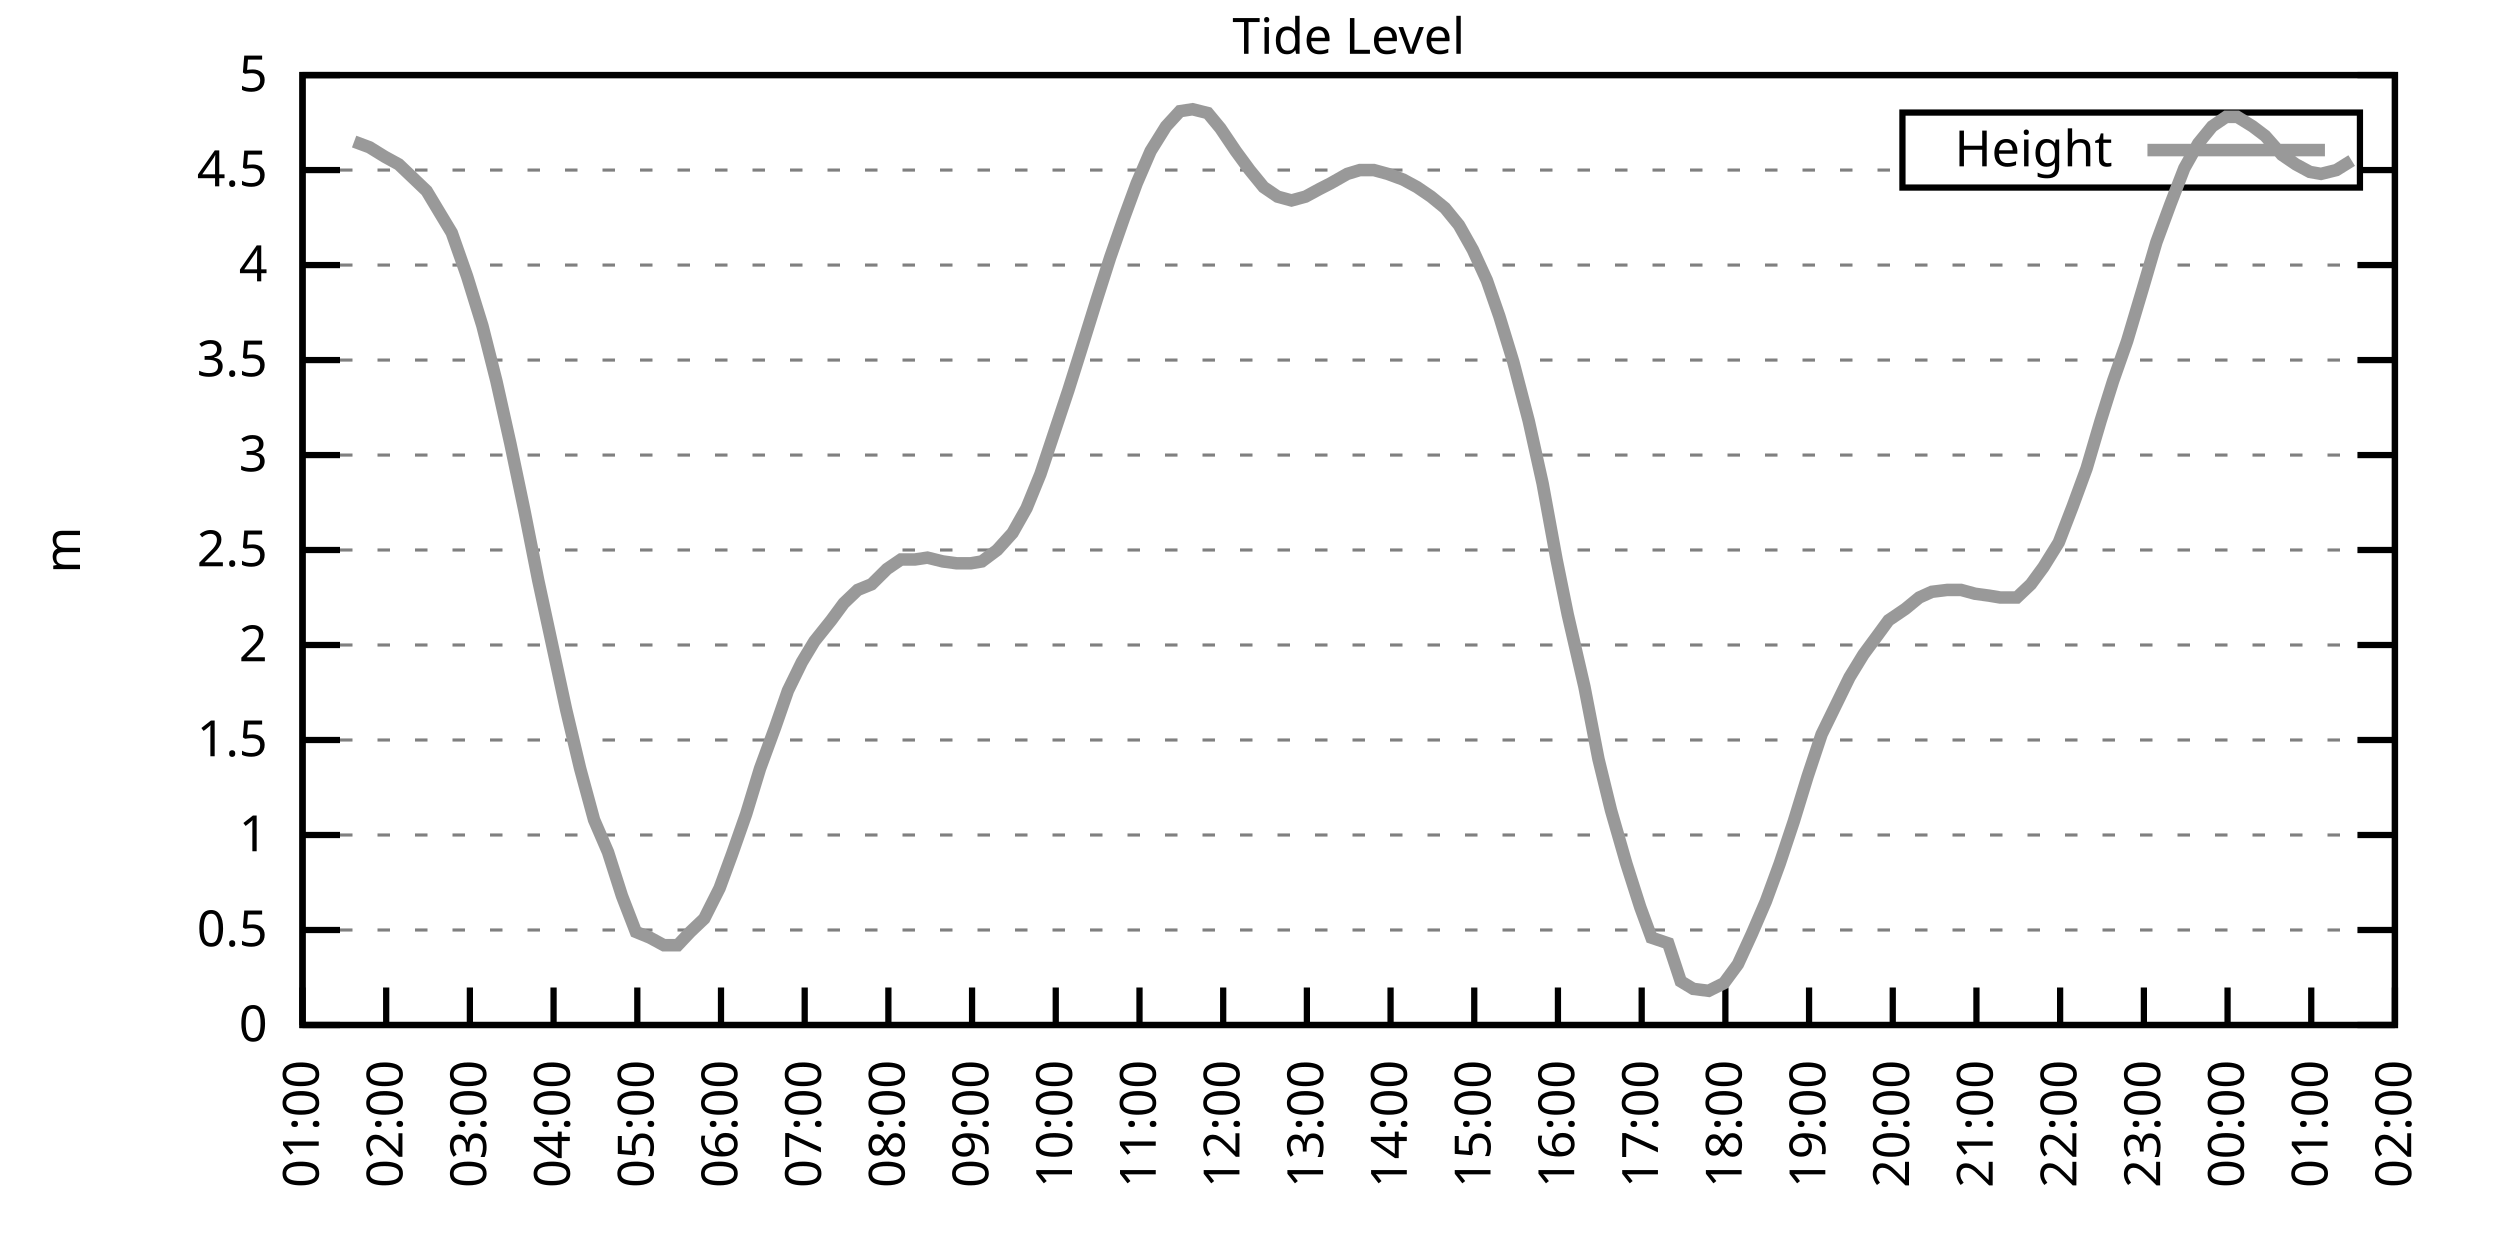
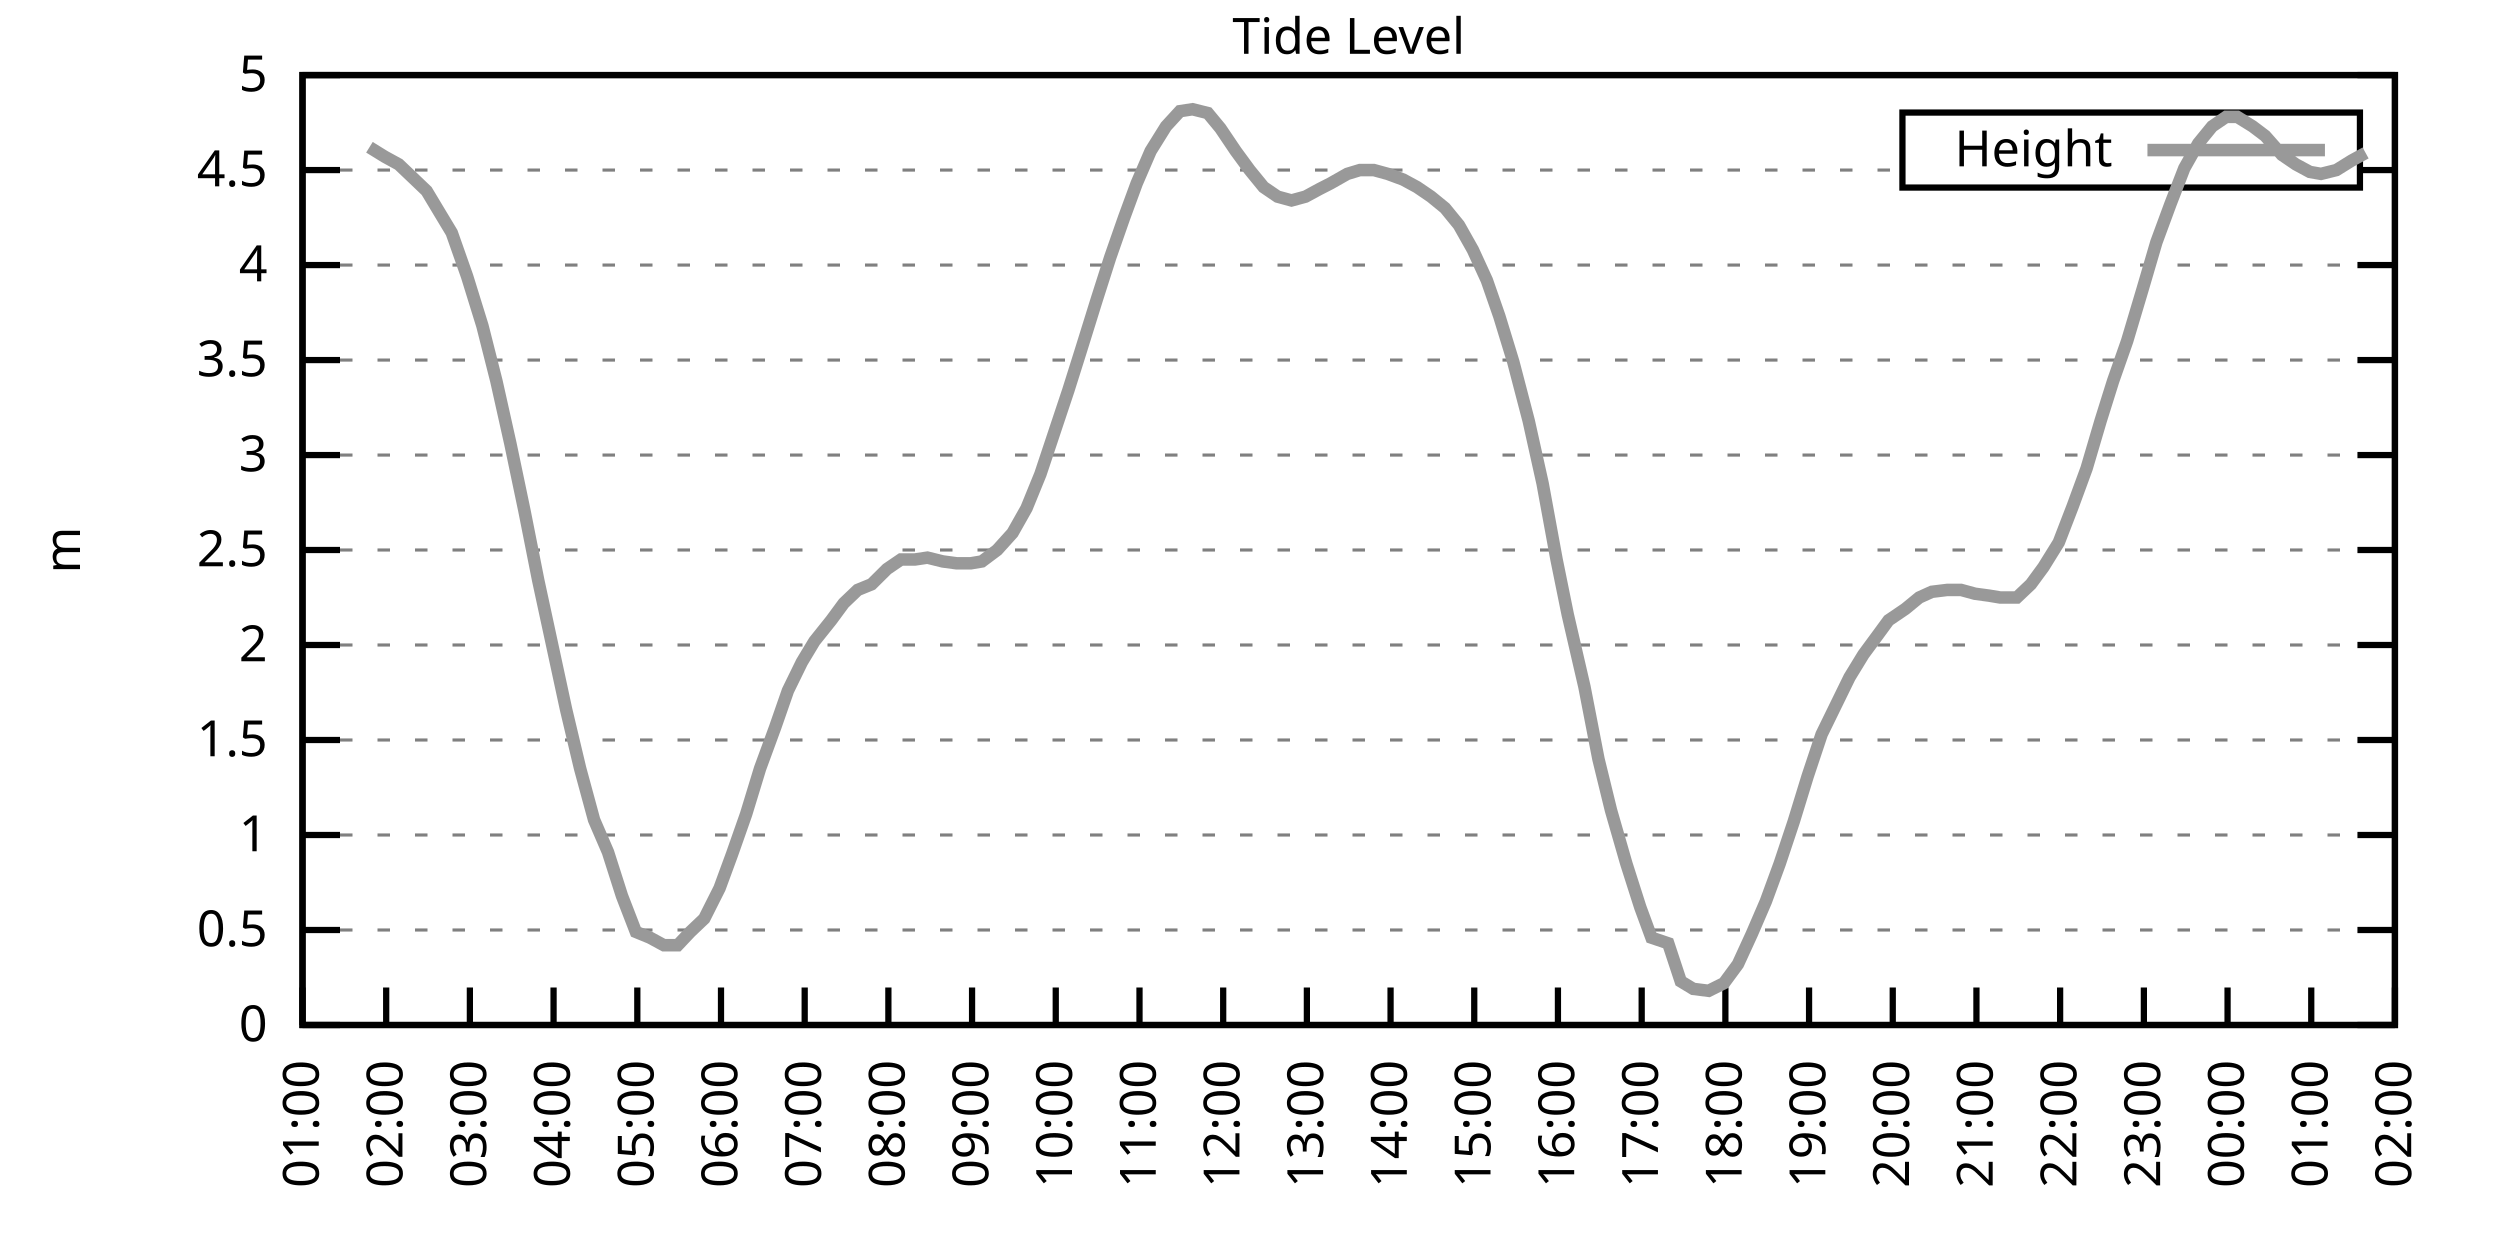
<svg xmlns="http://www.w3.org/2000/svg" xmlns:xlink="http://www.w3.org/1999/xlink" width="400" height="200" viewBox="0 0 400 200">
  <g id="gnuplot_canvas">
    <rect x="0" y="0" width="400" height="200" fill="none" />
    <defs>
      <circle id="gpDot" r="0.5" stroke-width="0.5" stroke="currentColor" />
      <path id="gpPt0" stroke-width="0.333" stroke="currentColor" d="M-1,0 h2 M0,-1 v2" />
      <path id="gpPt1" stroke-width="0.333" stroke="currentColor" d="M-1,-1 L1,1 M1,-1 L-1,1" />
      <path id="gpPt2" stroke-width="0.333" stroke="currentColor" d="M-1,0 L1,0 M0,-1 L0,1 M-1,-1 L1,1 M-1,1 L1,-1" />
      <rect id="gpPt3" stroke-width="0.333" stroke="currentColor" x="-1" y="-1" width="2" height="2" />
      <rect id="gpPt4" stroke-width="0.333" stroke="currentColor" fill="currentColor" x="-1" y="-1" width="2" height="2" />
      <circle id="gpPt5" stroke-width="0.333" stroke="currentColor" cx="0" cy="0" r="1" />
      <use xlink:href="#gpPt5" id="gpPt6" fill="currentColor" stroke="none" />
      <path id="gpPt7" stroke-width="0.333" stroke="currentColor" d="M0,-1.33 L-1.33,0.67 L1.33,0.67 z" />
      <use xlink:href="#gpPt7" id="gpPt8" fill="currentColor" stroke="none" />
      <use xlink:href="#gpPt7" id="gpPt9" stroke="currentColor" transform="rotate(180)" />
      <use xlink:href="#gpPt9" id="gpPt10" fill="currentColor" stroke="none" />
      <use xlink:href="#gpPt3" id="gpPt11" stroke="currentColor" transform="rotate(45)" />
      <use xlink:href="#gpPt11" id="gpPt12" fill="currentColor" stroke="none" />
      <path id="gpPt13" stroke-width="0.333" stroke="currentColor" d="M0,1.330 L1.265,0.411 L0.782,-1.067 L-0.782,-1.076 L-1.265,0.411 z" />
      <use xlink:href="#gpPt13" id="gpPt14" fill="currentColor" stroke="none" />
      <filter id="textbox" filterUnits="objectBoundingBox" x="0" y="0" height="1" width="1">
        <feFlood flood-color="white" flood-opacity="1" result="bgnd" />
        <feComposite in="SourceGraphic" in2="bgnd" operator="atop" />
      </filter>
      <filter id="greybox" filterUnits="objectBoundingBox" x="0" y="0" height="1" width="1">
        <feFlood flood-color="lightgrey" flood-opacity="1" result="grey" />
        <feComposite in="SourceGraphic" in2="grey" operator="atop" />
      </filter>
    </defs>
    <g fill="none" color="white" stroke="currentColor" stroke-width="1.00" stroke-linecap="butt" stroke-linejoin="miter">
</g>
    <g fill="none" color="black" stroke="currentColor" stroke-width="1.00" stroke-linecap="butt" stroke-linejoin="miter">
      <g stroke="none" shape-rendering="crispEdges">
        <polygon fill="rgb(255, 255, 255)" points="48.40,164.00 383.18,164.00 383.18,12.02 48.40,12.02 " />
      </g>
    </g>
    <g fill="none" color="black" stroke="currentColor" stroke-width="1.00" stroke-linecap="butt" stroke-linejoin="miter">
</g>
    <g fill="none" color="black" stroke="black" stroke-width="0.50" stroke-linecap="butt" stroke-linejoin="miter">
</g>
    <g fill="none" color="gray" stroke="currentColor" stroke-width="0.50" stroke-linecap="butt" stroke-linejoin="miter">
      <path stroke="gray" stroke-dasharray="2,4" class="gridline" d="M48.40,164.00 L383.19,164.00  " />
    </g>
    <g fill="none" color="gray" stroke="gray" stroke-width="1.00" stroke-linecap="butt" stroke-linejoin="miter">
</g>
    <g fill="none" color="black" stroke="currentColor" stroke-width="1.00" stroke-linecap="butt" stroke-linejoin="miter">
      <path stroke="black" d="M48.40,164.00 L54.40,164.00 M383.19,164.00 L377.19,164.00  " />
      <g transform="translate(42.80,166.60)" stroke="none" fill="black" font-family="Sans" font-size="8.00" text-anchor="end">
        <text>
          <tspan font-family="Sans"> 0</tspan>
        </text>
      </g>
    </g>
    <g fill="none" color="black" stroke="currentColor" stroke-width="1.00" stroke-linecap="butt" stroke-linejoin="miter">
</g>
    <g fill="none" color="black" stroke="black" stroke-width="0.50" stroke-linecap="butt" stroke-linejoin="miter">
</g>
    <g fill="none" color="gray" stroke="currentColor" stroke-width="0.50" stroke-linecap="butt" stroke-linejoin="miter">
      <path stroke="gray" stroke-dasharray="2,4" class="gridline" d="M48.40,148.80 L383.19,148.80  " />
    </g>
    <g fill="none" color="gray" stroke="gray" stroke-width="1.00" stroke-linecap="butt" stroke-linejoin="miter">
</g>
    <g fill="none" color="black" stroke="currentColor" stroke-width="1.00" stroke-linecap="butt" stroke-linejoin="miter">
      <path stroke="black" d="M48.40,148.80 L54.40,148.80 M383.19,148.80 L377.19,148.80  " />
      <g transform="translate(42.80,151.40)" stroke="none" fill="black" font-family="Sans" font-size="8.00" text-anchor="end">
        <text>
          <tspan font-family="Sans"> 0.5</tspan>
        </text>
      </g>
    </g>
    <g fill="none" color="black" stroke="currentColor" stroke-width="1.00" stroke-linecap="butt" stroke-linejoin="miter">
</g>
    <g fill="none" color="black" stroke="black" stroke-width="0.50" stroke-linecap="butt" stroke-linejoin="miter">
</g>
    <g fill="none" color="gray" stroke="currentColor" stroke-width="0.50" stroke-linecap="butt" stroke-linejoin="miter">
      <path stroke="gray" stroke-dasharray="2,4" class="gridline" d="M48.40,133.60 L383.19,133.60  " />
    </g>
    <g fill="none" color="gray" stroke="gray" stroke-width="1.00" stroke-linecap="butt" stroke-linejoin="miter">
</g>
    <g fill="none" color="black" stroke="currentColor" stroke-width="1.00" stroke-linecap="butt" stroke-linejoin="miter">
      <path stroke="black" d="M48.40,133.60 L54.40,133.60 M383.19,133.60 L377.19,133.60  " />
      <g transform="translate(42.80,136.20)" stroke="none" fill="black" font-family="Sans" font-size="8.00" text-anchor="end">
        <text>
          <tspan font-family="Sans"> 1</tspan>
        </text>
      </g>
    </g>
    <g fill="none" color="black" stroke="currentColor" stroke-width="1.00" stroke-linecap="butt" stroke-linejoin="miter">
</g>
    <g fill="none" color="black" stroke="black" stroke-width="0.50" stroke-linecap="butt" stroke-linejoin="miter">
</g>
    <g fill="none" color="gray" stroke="currentColor" stroke-width="0.50" stroke-linecap="butt" stroke-linejoin="miter">
      <path stroke="gray" stroke-dasharray="2,4" class="gridline" d="M48.40,118.40 L383.19,118.40  " />
    </g>
    <g fill="none" color="gray" stroke="gray" stroke-width="1.00" stroke-linecap="butt" stroke-linejoin="miter">
</g>
    <g fill="none" color="black" stroke="currentColor" stroke-width="1.00" stroke-linecap="butt" stroke-linejoin="miter">
      <path stroke="black" d="M48.40,118.40 L54.40,118.40 M383.19,118.40 L377.19,118.40  " />
      <g transform="translate(42.80,121.00)" stroke="none" fill="black" font-family="Sans" font-size="8.00" text-anchor="end">
        <text>
          <tspan font-family="Sans"> 1.5</tspan>
        </text>
      </g>
    </g>
    <g fill="none" color="black" stroke="currentColor" stroke-width="1.00" stroke-linecap="butt" stroke-linejoin="miter">
</g>
    <g fill="none" color="black" stroke="black" stroke-width="0.50" stroke-linecap="butt" stroke-linejoin="miter">
</g>
    <g fill="none" color="gray" stroke="currentColor" stroke-width="0.50" stroke-linecap="butt" stroke-linejoin="miter">
      <path stroke="gray" stroke-dasharray="2,4" class="gridline" d="M48.40,103.20 L383.19,103.20  " />
    </g>
    <g fill="none" color="gray" stroke="gray" stroke-width="1.00" stroke-linecap="butt" stroke-linejoin="miter">
</g>
    <g fill="none" color="black" stroke="currentColor" stroke-width="1.00" stroke-linecap="butt" stroke-linejoin="miter">
      <path stroke="black" d="M48.40,103.20 L54.40,103.20 M383.19,103.20 L377.19,103.20  " />
      <g transform="translate(42.80,105.80)" stroke="none" fill="black" font-family="Sans" font-size="8.00" text-anchor="end">
        <text>
          <tspan font-family="Sans"> 2</tspan>
        </text>
      </g>
    </g>
    <g fill="none" color="black" stroke="currentColor" stroke-width="1.00" stroke-linecap="butt" stroke-linejoin="miter">
</g>
    <g fill="none" color="black" stroke="black" stroke-width="0.50" stroke-linecap="butt" stroke-linejoin="miter">
</g>
    <g fill="none" color="gray" stroke="currentColor" stroke-width="0.50" stroke-linecap="butt" stroke-linejoin="miter">
      <path stroke="gray" stroke-dasharray="2,4" class="gridline" d="M48.40,88.00 L383.19,88.00  " />
    </g>
    <g fill="none" color="gray" stroke="gray" stroke-width="1.00" stroke-linecap="butt" stroke-linejoin="miter">
</g>
    <g fill="none" color="black" stroke="currentColor" stroke-width="1.00" stroke-linecap="butt" stroke-linejoin="miter">
      <path stroke="black" d="M48.40,88.00 L54.40,88.00 M383.19,88.00 L377.19,88.00  " />
      <g transform="translate(42.80,90.60)" stroke="none" fill="black" font-family="Sans" font-size="8.00" text-anchor="end">
        <text>
          <tspan font-family="Sans"> 2.5</tspan>
        </text>
      </g>
    </g>
    <g fill="none" color="black" stroke="currentColor" stroke-width="1.00" stroke-linecap="butt" stroke-linejoin="miter">
</g>
    <g fill="none" color="black" stroke="black" stroke-width="0.50" stroke-linecap="butt" stroke-linejoin="miter">
</g>
    <g fill="none" color="gray" stroke="currentColor" stroke-width="0.50" stroke-linecap="butt" stroke-linejoin="miter">
      <path stroke="gray" stroke-dasharray="2,4" class="gridline" d="M48.40,72.81 L383.19,72.81  " />
    </g>
    <g fill="none" color="gray" stroke="gray" stroke-width="1.00" stroke-linecap="butt" stroke-linejoin="miter">
</g>
    <g fill="none" color="black" stroke="currentColor" stroke-width="1.00" stroke-linecap="butt" stroke-linejoin="miter">
      <path stroke="black" d="M48.40,72.81 L54.40,72.81 M383.19,72.81 L377.19,72.81  " />
      <g transform="translate(42.80,75.41)" stroke="none" fill="black" font-family="Sans" font-size="8.00" text-anchor="end">
        <text>
          <tspan font-family="Sans"> 3</tspan>
        </text>
      </g>
    </g>
    <g fill="none" color="black" stroke="currentColor" stroke-width="1.00" stroke-linecap="butt" stroke-linejoin="miter">
</g>
    <g fill="none" color="black" stroke="black" stroke-width="0.50" stroke-linecap="butt" stroke-linejoin="miter">
</g>
    <g fill="none" color="gray" stroke="currentColor" stroke-width="0.50" stroke-linecap="butt" stroke-linejoin="miter">
      <path stroke="gray" stroke-dasharray="2,4" class="gridline" d="M48.40,57.61 L383.19,57.61  " />
    </g>
    <g fill="none" color="gray" stroke="gray" stroke-width="1.00" stroke-linecap="butt" stroke-linejoin="miter">
</g>
    <g fill="none" color="black" stroke="currentColor" stroke-width="1.00" stroke-linecap="butt" stroke-linejoin="miter">
      <path stroke="black" d="M48.40,57.61 L54.40,57.61 M383.19,57.61 L377.19,57.61  " />
      <g transform="translate(42.80,60.21)" stroke="none" fill="black" font-family="Sans" font-size="8.00" text-anchor="end">
        <text>
          <tspan font-family="Sans"> 3.5</tspan>
        </text>
      </g>
    </g>
    <g fill="none" color="black" stroke="currentColor" stroke-width="1.00" stroke-linecap="butt" stroke-linejoin="miter">
</g>
    <g fill="none" color="black" stroke="black" stroke-width="0.50" stroke-linecap="butt" stroke-linejoin="miter">
</g>
    <g fill="none" color="gray" stroke="currentColor" stroke-width="0.50" stroke-linecap="butt" stroke-linejoin="miter">
      <path stroke="gray" stroke-dasharray="2,4" class="gridline" d="M48.40,42.41 L383.19,42.41  " />
    </g>
    <g fill="none" color="gray" stroke="gray" stroke-width="1.00" stroke-linecap="butt" stroke-linejoin="miter">
</g>
    <g fill="none" color="black" stroke="currentColor" stroke-width="1.00" stroke-linecap="butt" stroke-linejoin="miter">
      <path stroke="black" d="M48.40,42.41 L54.40,42.41 M383.19,42.41 L377.19,42.41  " />
      <g transform="translate(42.80,45.01)" stroke="none" fill="black" font-family="Sans" font-size="8.00" text-anchor="end">
        <text>
          <tspan font-family="Sans"> 4</tspan>
        </text>
      </g>
    </g>
    <g fill="none" color="black" stroke="currentColor" stroke-width="1.00" stroke-linecap="butt" stroke-linejoin="miter">
</g>
    <g fill="none" color="black" stroke="black" stroke-width="0.50" stroke-linecap="butt" stroke-linejoin="miter">
</g>
    <g fill="none" color="gray" stroke="currentColor" stroke-width="0.50" stroke-linecap="butt" stroke-linejoin="miter">
      <path stroke="gray" stroke-dasharray="2,4" class="gridline" d="M48.40,27.21 L304.39,27.21 M377.59,27.21 L383.19,27.21  " />
    </g>
    <g fill="none" color="gray" stroke="gray" stroke-width="1.00" stroke-linecap="butt" stroke-linejoin="miter">
</g>
    <g fill="none" color="black" stroke="currentColor" stroke-width="1.00" stroke-linecap="butt" stroke-linejoin="miter">
      <path stroke="black" d="M48.40,27.21 L54.40,27.21 M383.19,27.21 L377.19,27.21  " />
      <g transform="translate(42.80,29.81)" stroke="none" fill="black" font-family="Sans" font-size="8.00" text-anchor="end">
        <text>
          <tspan font-family="Sans"> 4.5</tspan>
        </text>
      </g>
    </g>
    <g fill="none" color="black" stroke="currentColor" stroke-width="1.00" stroke-linecap="butt" stroke-linejoin="miter">
</g>
    <g fill="none" color="black" stroke="black" stroke-width="0.50" stroke-linecap="butt" stroke-linejoin="miter">
</g>
    <g fill="none" color="gray" stroke="currentColor" stroke-width="0.50" stroke-linecap="butt" stroke-linejoin="miter">
      <path stroke="gray" stroke-dasharray="2,4" class="gridline" d="M48.40,12.01 L383.19,12.01  " />
    </g>
    <g fill="none" color="gray" stroke="gray" stroke-width="1.00" stroke-linecap="butt" stroke-linejoin="miter">
</g>
    <g fill="none" color="black" stroke="currentColor" stroke-width="1.00" stroke-linecap="butt" stroke-linejoin="miter">
      <path stroke="black" d="M48.40,12.01 L54.40,12.01 M383.19,12.01 L377.19,12.01  " />
      <g transform="translate(42.80,14.61)" stroke="none" fill="black" font-family="Sans" font-size="8.00" text-anchor="end">
        <text>
          <tspan font-family="Sans"> 5</tspan>
        </text>
      </g>
    </g>
    <g fill="none" color="black" stroke="currentColor" stroke-width="1.00" stroke-linecap="butt" stroke-linejoin="miter">
      <path stroke="black" d="M48.40,164.00 L48.40,158.00  " />
      <g transform="translate(51.00,169.60) rotate(270.00)" stroke="none" fill="black" font-family="Sans" font-size="8.00" text-anchor="end">
        <text>
          <tspan font-family="Sans">01:00</tspan>
        </text>
      </g>
    </g>
    <g fill="none" color="black" stroke="currentColor" stroke-width="1.00" stroke-linecap="butt" stroke-linejoin="miter">
      <path stroke="black" d="M61.79,164.00 L61.79,158.00  " />
      <g transform="translate(64.39,169.60) rotate(270.00)" stroke="none" fill="black" font-family="Sans" font-size="8.00" text-anchor="end">
        <text>
          <tspan font-family="Sans">02:00</tspan>
        </text>
      </g>
    </g>
    <g fill="none" color="black" stroke="currentColor" stroke-width="1.00" stroke-linecap="butt" stroke-linejoin="miter">
      <path stroke="black" d="M75.18,164.00 L75.18,158.00  " />
      <g transform="translate(77.78,169.60) rotate(270.00)" stroke="none" fill="black" font-family="Sans" font-size="8.00" text-anchor="end">
        <text>
          <tspan font-family="Sans">03:00</tspan>
        </text>
      </g>
    </g>
    <g fill="none" color="black" stroke="currentColor" stroke-width="1.00" stroke-linecap="butt" stroke-linejoin="miter">
      <path stroke="black" d="M88.57,164.00 L88.57,158.00  " />
      <g transform="translate(91.17,169.60) rotate(270.00)" stroke="none" fill="black" font-family="Sans" font-size="8.00" text-anchor="end">
        <text>
          <tspan font-family="Sans">04:00</tspan>
        </text>
      </g>
    </g>
    <g fill="none" color="black" stroke="currentColor" stroke-width="1.00" stroke-linecap="butt" stroke-linejoin="miter">
      <path stroke="black" d="M101.97,164.00 L101.97,158.00  " />
      <g transform="translate(104.57,169.60) rotate(270.00)" stroke="none" fill="black" font-family="Sans" font-size="8.00" text-anchor="end">
        <text>
          <tspan font-family="Sans">05:00</tspan>
        </text>
      </g>
    </g>
    <g fill="none" color="black" stroke="currentColor" stroke-width="1.00" stroke-linecap="butt" stroke-linejoin="miter">
      <path stroke="black" d="M115.36,164.00 L115.36,158.00  " />
      <g transform="translate(117.96,169.60) rotate(270.00)" stroke="none" fill="black" font-family="Sans" font-size="8.00" text-anchor="end">
        <text>
          <tspan font-family="Sans">06:00</tspan>
        </text>
      </g>
    </g>
    <g fill="none" color="black" stroke="currentColor" stroke-width="1.00" stroke-linecap="butt" stroke-linejoin="miter">
      <path stroke="black" d="M128.75,164.00 L128.75,158.00  " />
      <g transform="translate(131.35,169.60) rotate(270.00)" stroke="none" fill="black" font-family="Sans" font-size="8.00" text-anchor="end">
        <text>
          <tspan font-family="Sans">07:00</tspan>
        </text>
      </g>
    </g>
    <g fill="none" color="black" stroke="currentColor" stroke-width="1.00" stroke-linecap="butt" stroke-linejoin="miter">
      <path stroke="black" d="M142.14,164.00 L142.14,158.00  " />
      <g transform="translate(144.74,169.60) rotate(270.00)" stroke="none" fill="black" font-family="Sans" font-size="8.00" text-anchor="end">
        <text>
          <tspan font-family="Sans">08:00</tspan>
        </text>
      </g>
    </g>
    <g fill="none" color="black" stroke="currentColor" stroke-width="1.00" stroke-linecap="butt" stroke-linejoin="miter">
      <path stroke="black" d="M155.53,164.00 L155.53,158.00  " />
      <g transform="translate(158.13,169.60) rotate(270.00)" stroke="none" fill="black" font-family="Sans" font-size="8.00" text-anchor="end">
        <text>
          <tspan font-family="Sans">09:00</tspan>
        </text>
      </g>
    </g>
    <g fill="none" color="black" stroke="currentColor" stroke-width="1.00" stroke-linecap="butt" stroke-linejoin="miter">
      <path stroke="black" d="M168.92,164.00 L168.92,158.00  " />
      <g transform="translate(171.52,169.60) rotate(270.00)" stroke="none" fill="black" font-family="Sans" font-size="8.00" text-anchor="end">
        <text>
          <tspan font-family="Sans">10:00</tspan>
        </text>
      </g>
    </g>
    <g fill="none" color="black" stroke="currentColor" stroke-width="1.00" stroke-linecap="butt" stroke-linejoin="miter">
      <path stroke="black" d="M182.32,164.00 L182.32,158.00  " />
      <g transform="translate(184.92,169.60) rotate(270.00)" stroke="none" fill="black" font-family="Sans" font-size="8.00" text-anchor="end">
        <text>
          <tspan font-family="Sans">11:00</tspan>
        </text>
      </g>
    </g>
    <g fill="none" color="black" stroke="currentColor" stroke-width="1.00" stroke-linecap="butt" stroke-linejoin="miter">
      <path stroke="black" d="M195.71,164.00 L195.71,158.00  " />
      <g transform="translate(198.31,169.60) rotate(270.00)" stroke="none" fill="black" font-family="Sans" font-size="8.00" text-anchor="end">
        <text>
          <tspan font-family="Sans">12:00</tspan>
        </text>
      </g>
    </g>
    <g fill="none" color="black" stroke="currentColor" stroke-width="1.00" stroke-linecap="butt" stroke-linejoin="miter">
      <path stroke="black" d="M209.10,164.00 L209.10,158.00  " />
      <g transform="translate(211.70,169.60) rotate(270.00)" stroke="none" fill="black" font-family="Sans" font-size="8.00" text-anchor="end">
        <text>
          <tspan font-family="Sans">13:00</tspan>
        </text>
      </g>
    </g>
    <g fill="none" color="black" stroke="currentColor" stroke-width="1.00" stroke-linecap="butt" stroke-linejoin="miter">
      <path stroke="black" d="M222.49,164.00 L222.49,158.00  " />
      <g transform="translate(225.09,169.60) rotate(270.00)" stroke="none" fill="black" font-family="Sans" font-size="8.00" text-anchor="end">
        <text>
          <tspan font-family="Sans">14:00</tspan>
        </text>
      </g>
    </g>
    <g fill="none" color="black" stroke="currentColor" stroke-width="1.00" stroke-linecap="butt" stroke-linejoin="miter">
      <path stroke="black" d="M235.88,164.00 L235.88,158.00  " />
      <g transform="translate(238.48,169.60) rotate(270.00)" stroke="none" fill="black" font-family="Sans" font-size="8.00" text-anchor="end">
        <text>
          <tspan font-family="Sans">15:00</tspan>
        </text>
      </g>
    </g>
    <g fill="none" color="black" stroke="currentColor" stroke-width="1.00" stroke-linecap="butt" stroke-linejoin="miter">
      <path stroke="black" d="M249.27,164.00 L249.27,158.00  " />
      <g transform="translate(251.87,169.60) rotate(270.00)" stroke="none" fill="black" font-family="Sans" font-size="8.00" text-anchor="end">
        <text>
          <tspan font-family="Sans">16:00</tspan>
        </text>
      </g>
    </g>
    <g fill="none" color="black" stroke="currentColor" stroke-width="1.00" stroke-linecap="butt" stroke-linejoin="miter">
      <path stroke="black" d="M262.67,164.00 L262.67,158.00  " />
      <g transform="translate(265.27,169.60) rotate(270.00)" stroke="none" fill="black" font-family="Sans" font-size="8.00" text-anchor="end">
        <text>
          <tspan font-family="Sans">17:00</tspan>
        </text>
      </g>
    </g>
    <g fill="none" color="black" stroke="currentColor" stroke-width="1.00" stroke-linecap="butt" stroke-linejoin="miter">
      <path stroke="black" d="M276.06,164.00 L276.06,158.00  " />
      <g transform="translate(278.66,169.60) rotate(270.00)" stroke="none" fill="black" font-family="Sans" font-size="8.00" text-anchor="end">
        <text>
          <tspan font-family="Sans">18:00</tspan>
        </text>
      </g>
    </g>
    <g fill="none" color="black" stroke="currentColor" stroke-width="1.00" stroke-linecap="butt" stroke-linejoin="miter">
      <path stroke="black" d="M289.45,164.00 L289.45,158.00  " />
      <g transform="translate(292.05,169.60) rotate(270.00)" stroke="none" fill="black" font-family="Sans" font-size="8.00" text-anchor="end">
        <text>
          <tspan font-family="Sans">19:00</tspan>
        </text>
      </g>
    </g>
    <g fill="none" color="black" stroke="currentColor" stroke-width="1.00" stroke-linecap="butt" stroke-linejoin="miter">
      <path stroke="black" d="M302.84,164.00 L302.84,158.00  " />
      <g transform="translate(305.44,169.60) rotate(270.00)" stroke="none" fill="black" font-family="Sans" font-size="8.00" text-anchor="end">
        <text>
          <tspan font-family="Sans">20:00</tspan>
        </text>
      </g>
    </g>
    <g fill="none" color="black" stroke="currentColor" stroke-width="1.00" stroke-linecap="butt" stroke-linejoin="miter">
      <path stroke="black" d="M316.23,164.00 L316.23,158.00  " />
      <g transform="translate(318.83,169.60) rotate(270.00)" stroke="none" fill="black" font-family="Sans" font-size="8.00" text-anchor="end">
        <text>
          <tspan font-family="Sans">21:00</tspan>
        </text>
      </g>
    </g>
    <g fill="none" color="black" stroke="currentColor" stroke-width="1.00" stroke-linecap="butt" stroke-linejoin="miter">
      <path stroke="black" d="M329.62,164.00 L329.62,158.00  " />
      <g transform="translate(332.22,169.60) rotate(270.00)" stroke="none" fill="black" font-family="Sans" font-size="8.00" text-anchor="end">
        <text>
          <tspan font-family="Sans">22:00</tspan>
        </text>
      </g>
    </g>
    <g fill="none" color="black" stroke="currentColor" stroke-width="1.00" stroke-linecap="butt" stroke-linejoin="miter">
      <path stroke="black" d="M343.02,164.00 L343.02,158.00  " />
      <g transform="translate(345.62,169.60) rotate(270.00)" stroke="none" fill="black" font-family="Sans" font-size="8.00" text-anchor="end">
        <text>
          <tspan font-family="Sans">23:00</tspan>
        </text>
      </g>
    </g>
    <g fill="none" color="black" stroke="currentColor" stroke-width="1.00" stroke-linecap="butt" stroke-linejoin="miter">
      <path stroke="black" d="M356.41,164.00 L356.41,158.00  " />
      <g transform="translate(359.01,169.60) rotate(270.00)" stroke="none" fill="black" font-family="Sans" font-size="8.00" text-anchor="end">
        <text>
          <tspan font-family="Sans">00:00</tspan>
        </text>
      </g>
    </g>
    <g fill="none" color="black" stroke="currentColor" stroke-width="1.00" stroke-linecap="butt" stroke-linejoin="miter">
      <path stroke="black" d="M369.80,164.00 L369.80,158.00  " />
      <g transform="translate(372.40,169.60) rotate(270.00)" stroke="none" fill="black" font-family="Sans" font-size="8.00" text-anchor="end">
        <text>
          <tspan font-family="Sans">01:00</tspan>
        </text>
      </g>
    </g>
    <g fill="none" color="black" stroke="currentColor" stroke-width="1.00" stroke-linecap="butt" stroke-linejoin="miter">
      <path stroke="black" d="M383.19,164.00 L383.19,158.00  " />
      <g transform="translate(385.79,169.60) rotate(270.00)" stroke="none" fill="black" font-family="Sans" font-size="8.00" text-anchor="end">
        <text>
          <tspan font-family="Sans">02:00</tspan>
        </text>
      </g>
    </g>
    <g fill="none" color="black" stroke="currentColor" stroke-width="1.00" stroke-linecap="butt" stroke-linejoin="miter">
</g>
    <g fill="none" color="black" stroke="currentColor" stroke-width="1.00" stroke-linecap="butt" stroke-linejoin="miter">
      <path stroke="black" d="M48.40,12.01 L48.40,164.00 L383.19,164.00 L383.19,12.01 L48.40,12.01 Z  " />
    </g>
    <g fill="none" color="black" stroke="currentColor" stroke-width="1.00" stroke-linecap="butt" stroke-linejoin="miter">
</g>
    <g fill="none" color="black" stroke="currentColor" stroke-width="1.00" stroke-linecap="butt" stroke-linejoin="miter">
      <path stroke="black" d="M304.39,30.01 L304.39,18.01 L377.59,18.01 L377.59,30.01 L304.39,30.01 Z  " />
    </g>
    <g id="Tide_level_plot_1">
      <g fill="none" color="white" stroke="black" stroke-width="2.00" stroke-linecap="butt" stroke-linejoin="miter">
</g>
      <g fill="none" color="black" stroke="currentColor" stroke-width="2.00" stroke-linecap="butt" stroke-linejoin="miter">
        <g transform="translate(337.99,26.61)" stroke="none" fill="black" font-family="Sans" font-size="8.00" text-anchor="end">
          <text>
            <tspan font-family="Sans">Height</tspan>
          </text>
        </g>
      </g>
      <g fill="none" color="black" stroke="currentColor" stroke-width="2.00" stroke-linecap="butt" stroke-linejoin="miter">
-         <path stroke="rgb(153, 153, 153)" d="M343.59,24.01 L371.99,24.01 M56.66,22.65 L59.11,23.56 L61.57,25.08 L63.80,26.30 L66.03,28.42 L68.26,30.55   L70.27,33.90 L72.28,37.24 L74.74,44.23 L77.19,52.14 L79.42,60.95 L81.66,70.98 L83.89,81.62 L86.12,92.87   L88.35,103.20 L90.58,113.54 L92.82,122.96 L95.05,131.17 L97.28,136.34 L99.51,143.33 L101.74,149.10 L103.98,150.02   L106.21,151.23 L108.44,151.23 L110.45,149.10 L112.68,146.98 L115.13,142.11 L117.14,136.64 L119.38,130.26 L121.61,122.96   L124.06,116.28 L126.07,110.50 L128.30,105.94 L130.31,102.60 L132.99,99.25 L135.00,96.52 L137.23,94.39 L139.46,93.48   L141.92,91.04 L144.15,89.52 L146.38,89.52 L148.39,89.22 L150.85,89.83 L153.08,90.13 L155.31,90.13 L157.10,89.83   L159.55,88.00 L162.01,85.27 L164.24,81.32 L166.47,75.85 L168.70,69.16 L170.93,62.47 L172.94,56.09 L175.40,48.18   L177.63,41.19 L179.86,34.81 L181.87,29.34 L184.10,24.17 L186.56,20.22 L188.79,17.79 L190.80,17.48 L193.25,18.09   L195.26,20.52 L197.72,24.17 L199.95,27.21 L202.18,29.94 L204.41,31.46 L206.64,32.07 L208.88,31.46 L211.11,30.25   L212.89,29.34 L215.57,27.82 L217.58,27.21 L219.81,27.21 L222.04,27.82 L224.50,28.73 L226.73,29.94 L228.96,31.46   L231.20,33.29 L233.43,36.02 L235.66,39.98 L237.89,44.84 L239.90,50.62 L242.13,57.91 L244.59,67.33 L246.82,77.37   L249.05,89.52 L250.84,98.34 L253.51,109.89 L255.75,121.44 L257.76,129.65 L260.21,138.16 L262.44,145.15 L264.23,150.02   L266.91,150.93 L268.92,157.01 L270.92,158.22 L273.38,158.53 L275.83,157.31 L278.07,154.27 L280.30,149.41 L282.53,144.24   L284.76,138.16 L286.99,131.47 L289.23,124.18 L291.46,117.49 L293.69,112.93 L295.92,108.37 L298.15,104.72 L300.39,101.68   L302.17,99.25 L304.85,97.43 L307.08,95.60 L309.09,94.69 L311.54,94.39 L313.78,94.39 L316.01,95.00 L318.24,95.30   L320.03,95.60 L322.70,95.60 L324.94,93.48 L326.95,90.74 L329.40,86.79 L331.63,81.01 L333.86,74.93 L336.10,67.33   L338.10,60.95 L340.34,54.57 L342.79,46.36 L345.02,38.76 L347.26,32.68 L349.49,26.91 L351.72,22.95 L353.95,20.22   L356.18,18.70 L357.97,18.70 L360.42,20.22 L362.43,21.74 L365.11,24.78 L367.34,26.30 L369.58,27.51 L371.36,27.82   L373.82,27.21 L376.27,25.69  " />
+         <path stroke="rgb(153, 153, 153)" d="M343.59,24.01 L371.99,24.01 M59.11,23.56 L61.57,25.08 L63.80,26.30 L66.03,28.42 L68.26,30.55 L70.27,33.90   L72.28,37.24 L74.74,44.23 L77.19,52.14 L79.42,60.95 L81.66,70.98 L83.89,81.62 L86.12,92.87 L88.35,103.20   L90.58,113.54 L92.82,122.96 L95.05,131.17 L97.28,136.34 L99.51,143.33 L101.74,149.10 L103.98,150.02 L106.21,151.23   L108.44,151.23 L110.45,149.10 L112.68,146.98 L115.13,142.11 L117.14,136.64 L119.38,130.26 L121.61,122.96 L124.06,116.28   L126.07,110.50 L128.30,105.94 L130.31,102.60 L132.99,99.25 L135.00,96.52 L137.23,94.39 L139.46,93.48 L141.92,91.04   L144.15,89.52 L146.38,89.52 L148.39,89.22 L150.85,89.83 L153.08,90.13 L155.31,90.13 L157.10,89.83 L159.55,88.00   L162.01,85.27 L164.24,81.32 L166.47,75.85 L168.70,69.16 L170.93,62.47 L172.94,56.09 L175.40,48.18 L177.63,41.19   L179.86,34.81 L181.87,29.34 L184.10,24.17 L186.56,20.22 L188.79,17.79 L190.80,17.48 L193.25,18.09 L195.26,20.52   L197.72,24.17 L199.95,27.21 L202.18,29.94 L204.41,31.46 L206.64,32.07 L208.88,31.46 L211.11,30.25 L212.89,29.34   L215.57,27.82 L217.58,27.21 L219.81,27.21 L222.04,27.82 L224.50,28.73 L226.73,29.94 L228.96,31.46 L231.20,33.29   L233.43,36.02 L235.66,39.98 L237.89,44.84 L239.90,50.62 L242.13,57.91 L244.59,67.33 L246.82,77.37 L249.05,89.52   L250.84,98.34 L253.51,109.89 L255.75,121.44 L257.76,129.65 L260.21,138.16 L262.44,145.15 L264.23,150.02 L266.91,150.93   L268.92,157.01 L270.92,158.22 L273.38,158.53 L275.83,157.31 L278.07,154.27 L280.30,149.41 L282.53,144.24 L284.76,138.16   L286.99,131.47 L289.23,124.18 L291.46,117.49 L293.69,112.93 L295.92,108.37 L298.15,104.72 L300.39,101.68 L302.17,99.25   L304.85,97.43 L307.08,95.60 L309.09,94.69 L311.54,94.39 L313.78,94.39 L316.01,95.00 L318.24,95.30 L320.03,95.60   L322.70,95.60 L324.94,93.48 L326.95,90.74 L329.40,86.79 L331.63,81.01 L333.86,74.93 L336.10,67.33 L338.10,60.95   L340.34,54.57 L342.79,46.36 L345.02,38.76 L347.26,32.68 L349.49,26.91 L351.72,22.95 L353.95,20.22 L356.18,18.70   L357.97,18.70 L360.42,20.22 L362.43,21.74 L365.11,24.78 L367.34,26.30 L369.58,27.51 L371.36,27.82 L373.82,27.21   L376.27,25.69 L378.50,24.47  " />
      </g>
    </g>
    <g fill="none" color="black" stroke="currentColor" stroke-width="2.00" stroke-linecap="butt" stroke-linejoin="miter">
</g>
    <g fill="none" color="black" stroke="black" stroke-width="1.00" stroke-linecap="butt" stroke-linejoin="miter">
</g>
    <g fill="none" color="black" stroke="currentColor" stroke-width="1.00" stroke-linecap="butt" stroke-linejoin="miter">
      <path stroke="black" d="M48.40,12.01 L48.40,164.00 L383.19,164.00 L383.19,12.01 L48.40,12.01 Z  " />
      <g transform="translate(12.80,88.01) rotate(270.00)" stroke="none" fill="black" font-family="Sans" font-size="8.00" text-anchor="middle">
        <text>
          <tspan font-family="Sans">m</tspan>
        </text>
      </g>
    </g>
    <g fill="none" color="black" stroke="currentColor" stroke-width="1.00" stroke-linecap="butt" stroke-linejoin="miter">
</g>
    <g fill="none" color="black" stroke="currentColor" stroke-width="1.00" stroke-linecap="butt" stroke-linejoin="miter">
      <g transform="translate(215.79,8.61)" stroke="none" fill="black" font-family="Sans" font-size="8.00" text-anchor="middle">
        <text>
          <tspan font-family="Sans">Tide Level</tspan>
        </text>
      </g>
    </g>
    <g fill="none" color="black" stroke="currentColor" stroke-width="1.00" stroke-linecap="butt" stroke-linejoin="miter">
</g>
  </g>
</svg>
